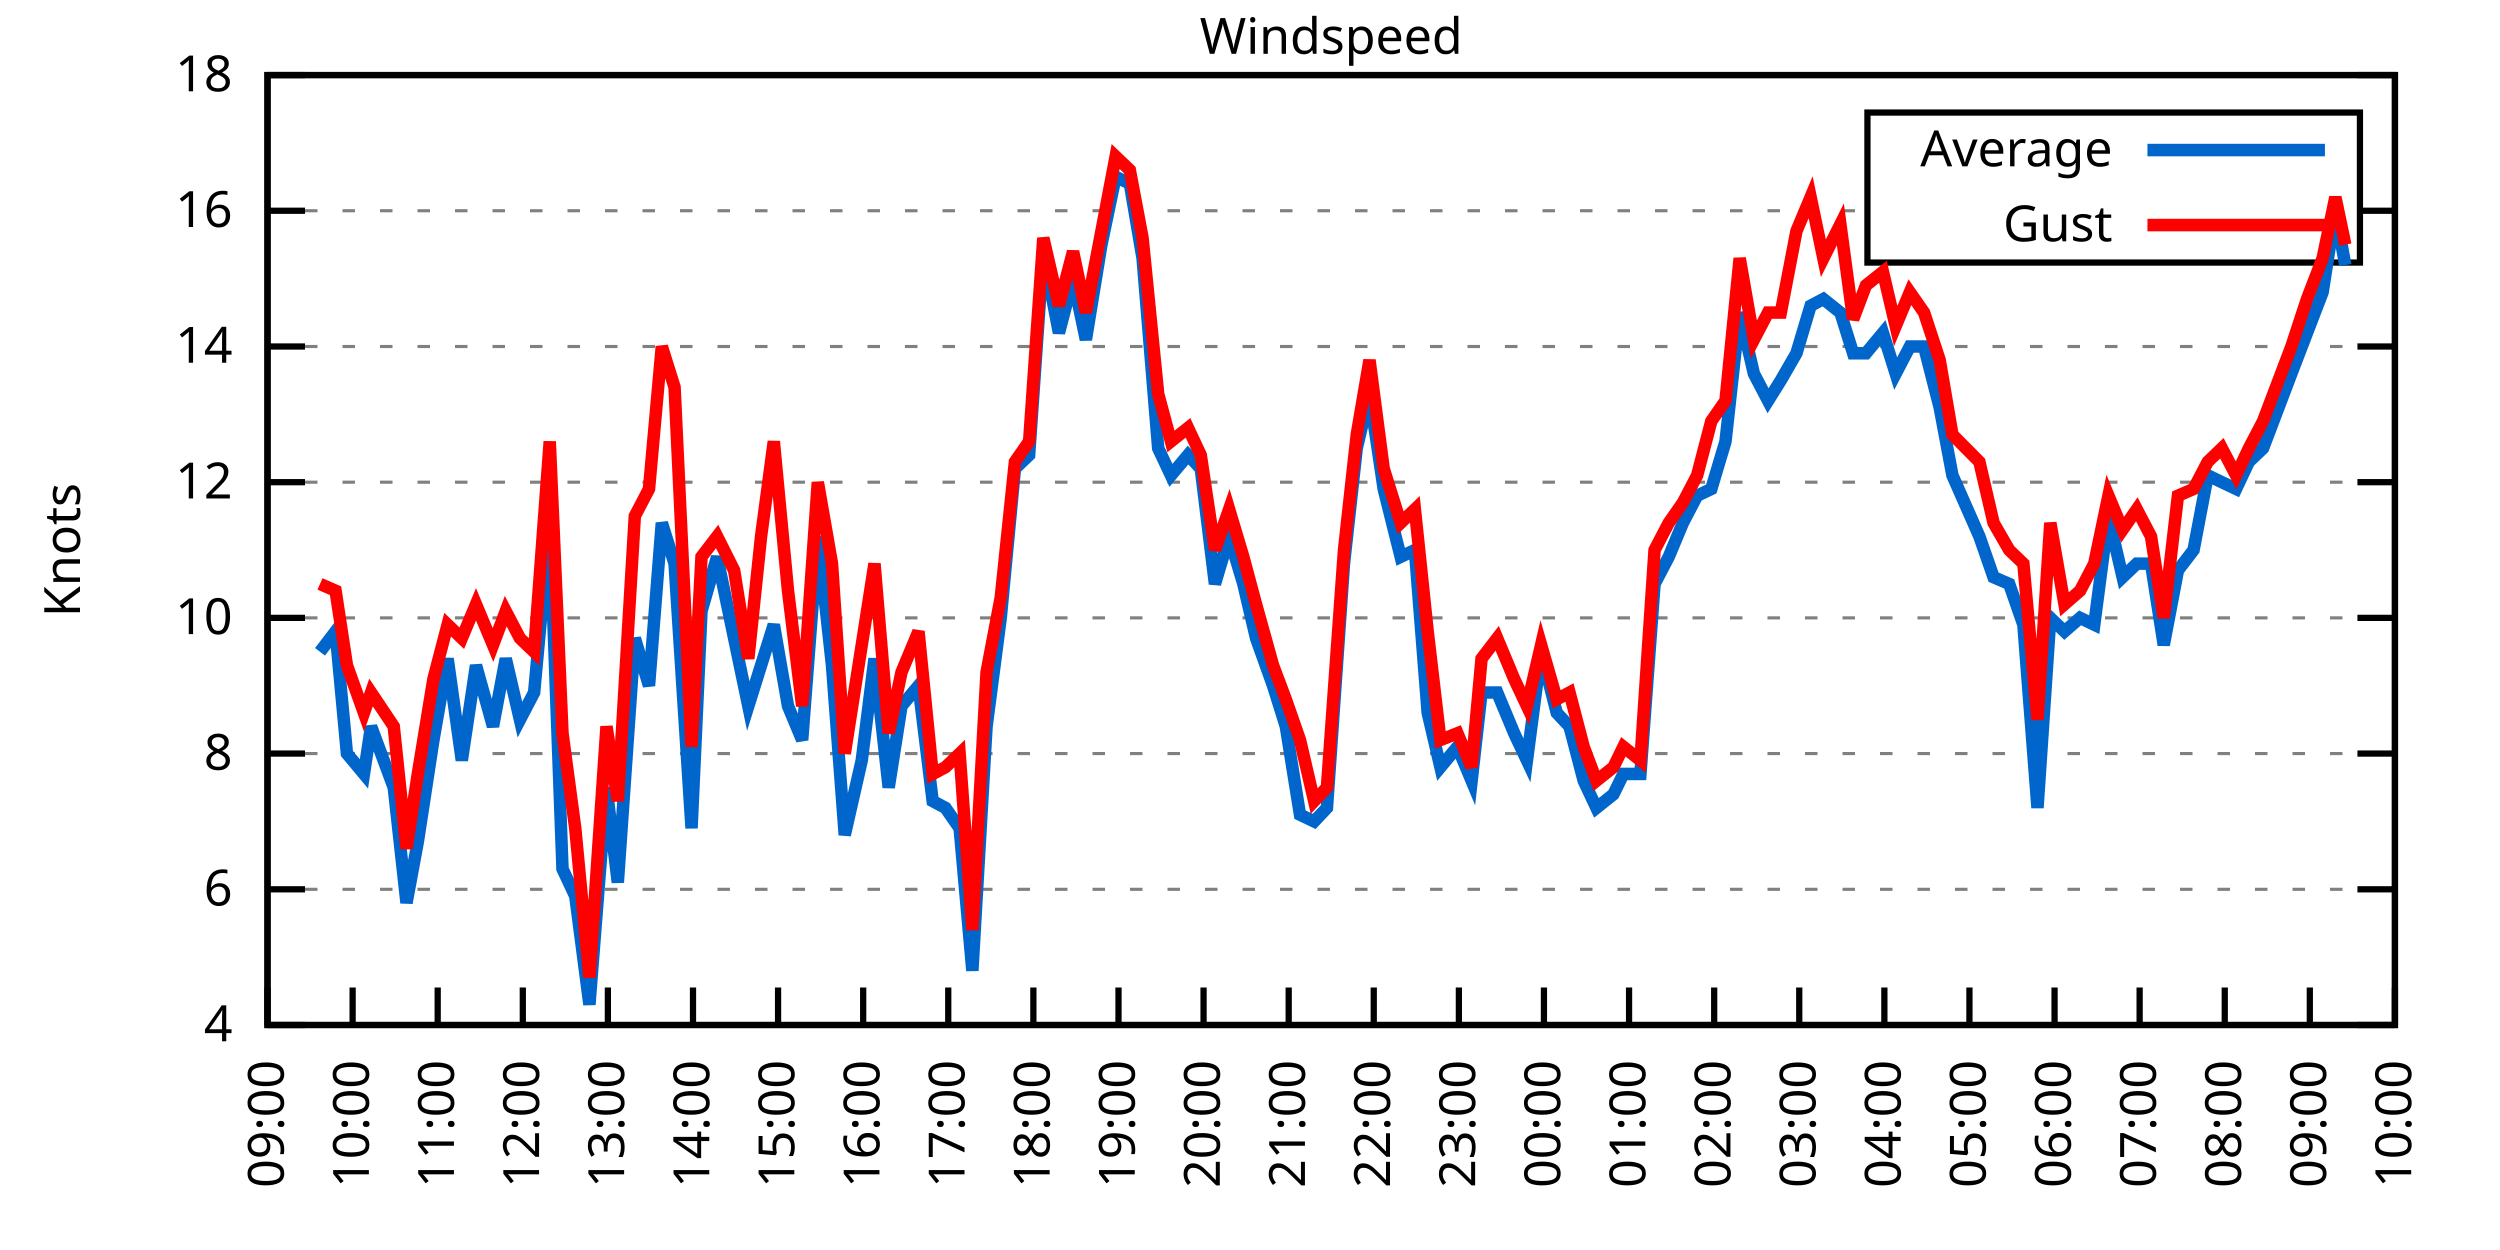
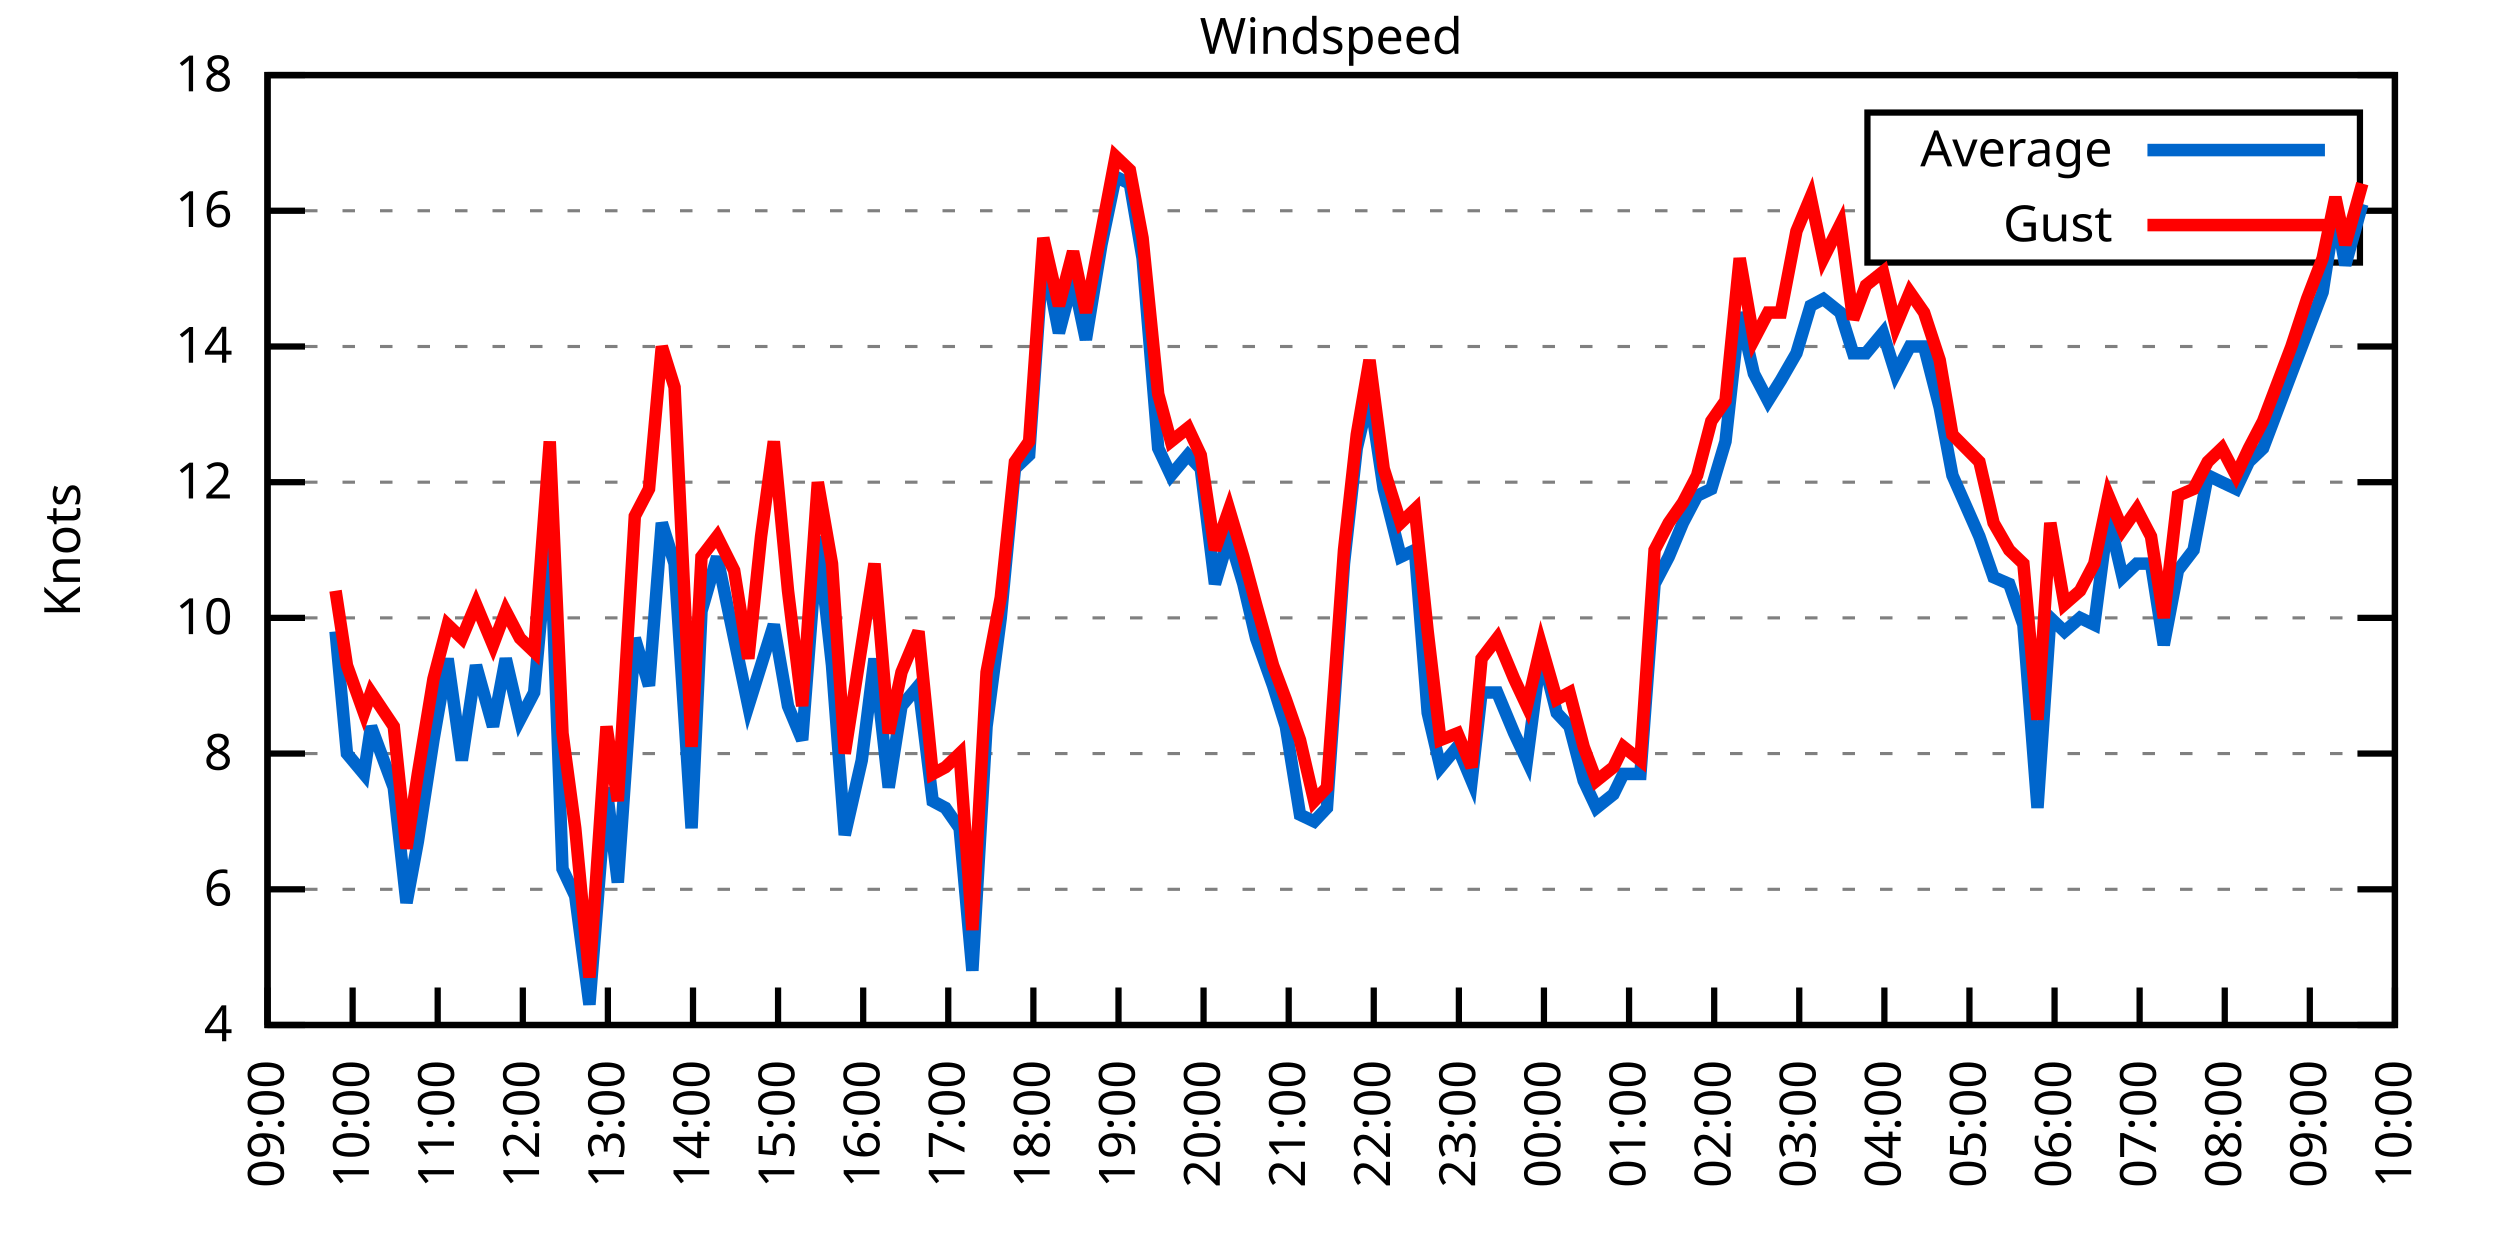
<svg xmlns="http://www.w3.org/2000/svg" xmlns:xlink="http://www.w3.org/1999/xlink" width="400" height="200" viewBox="0 0 400 200">
  <g id="gnuplot_canvas">
    <rect x="0" y="0" width="400" height="200" fill="none" />
    <defs>
      <circle id="gpDot" r="0.5" stroke-width="0.5" stroke="currentColor" />
      <path id="gpPt0" stroke-width="0.333" stroke="currentColor" d="M-1,0 h2 M0,-1 v2" />
      <path id="gpPt1" stroke-width="0.333" stroke="currentColor" d="M-1,-1 L1,1 M1,-1 L-1,1" />
      <path id="gpPt2" stroke-width="0.333" stroke="currentColor" d="M-1,0 L1,0 M0,-1 L0,1 M-1,-1 L1,1 M-1,1 L1,-1" />
      <rect id="gpPt3" stroke-width="0.333" stroke="currentColor" x="-1" y="-1" width="2" height="2" />
      <rect id="gpPt4" stroke-width="0.333" stroke="currentColor" fill="currentColor" x="-1" y="-1" width="2" height="2" />
      <circle id="gpPt5" stroke-width="0.333" stroke="currentColor" cx="0" cy="0" r="1" />
      <use xlink:href="#gpPt5" id="gpPt6" fill="currentColor" stroke="none" />
      <path id="gpPt7" stroke-width="0.333" stroke="currentColor" d="M0,-1.33 L-1.33,0.67 L1.33,0.67 z" />
      <use xlink:href="#gpPt7" id="gpPt8" fill="currentColor" stroke="none" />
      <use xlink:href="#gpPt7" id="gpPt9" stroke="currentColor" transform="rotate(180)" />
      <use xlink:href="#gpPt9" id="gpPt10" fill="currentColor" stroke="none" />
      <use xlink:href="#gpPt3" id="gpPt11" stroke="currentColor" transform="rotate(45)" />
      <use xlink:href="#gpPt11" id="gpPt12" fill="currentColor" stroke="none" />
      <path id="gpPt13" stroke-width="0.333" stroke="currentColor" d="M0,1.330 L1.265,0.411 L0.782,-1.067 L-0.782,-1.076 L-1.265,0.411 z" />
      <use xlink:href="#gpPt13" id="gpPt14" fill="currentColor" stroke="none" />
      <filter id="textbox" filterUnits="objectBoundingBox" x="0" y="0" height="1" width="1">
        <feFlood flood-color="white" flood-opacity="1" result="bgnd" />
        <feComposite in="SourceGraphic" in2="bgnd" operator="atop" />
      </filter>
      <filter id="greybox" filterUnits="objectBoundingBox" x="0" y="0" height="1" width="1">
        <feFlood flood-color="lightgrey" flood-opacity="1" result="grey" />
        <feComposite in="SourceGraphic" in2="grey" operator="atop" />
      </filter>
    </defs>
    <g fill="none" color="white" stroke="currentColor" stroke-width="1.00" stroke-linecap="butt" stroke-linejoin="miter">
</g>
    <g fill="none" color="black" stroke="currentColor" stroke-width="1.00" stroke-linecap="butt" stroke-linejoin="miter">
      <g stroke="none" shape-rendering="crispEdges">
        <polygon fill="rgb(255, 255, 255)" points="42.80,164.00 383.18,164.00 383.18,12.02 42.80,12.02 " />
      </g>
    </g>
    <g fill="none" color="black" stroke="currentColor" stroke-width="1.00" stroke-linecap="butt" stroke-linejoin="miter">
</g>
    <g fill="none" color="black" stroke="black" stroke-width="0.50" stroke-linecap="butt" stroke-linejoin="miter">
</g>
    <g fill="none" color="gray" stroke="currentColor" stroke-width="0.50" stroke-linecap="butt" stroke-linejoin="miter">
      <path stroke="gray" stroke-dasharray="2,4" class="gridline" d="M42.80,164.00 L383.19,164.00  " />
    </g>
    <g fill="none" color="gray" stroke="gray" stroke-width="1.00" stroke-linecap="butt" stroke-linejoin="miter">
</g>
    <g fill="none" color="black" stroke="currentColor" stroke-width="1.00" stroke-linecap="butt" stroke-linejoin="miter">
      <path stroke="black" d="M42.80,164.00 L48.80,164.00 M383.19,164.00 L377.19,164.00  " />
      <g transform="translate(37.20,166.60)" stroke="none" fill="black" font-family="Sans" font-size="8.00" text-anchor="end">
        <text>
          <tspan font-family="Sans"> 4</tspan>
        </text>
      </g>
    </g>
    <g fill="none" color="black" stroke="currentColor" stroke-width="1.00" stroke-linecap="butt" stroke-linejoin="miter">
</g>
    <g fill="none" color="black" stroke="black" stroke-width="0.50" stroke-linecap="butt" stroke-linejoin="miter">
</g>
    <g fill="none" color="gray" stroke="currentColor" stroke-width="0.50" stroke-linecap="butt" stroke-linejoin="miter">
      <path stroke="gray" stroke-dasharray="2,4" class="gridline" d="M42.80,142.29 L383.19,142.29  " />
    </g>
    <g fill="none" color="gray" stroke="gray" stroke-width="1.00" stroke-linecap="butt" stroke-linejoin="miter">
</g>
    <g fill="none" color="black" stroke="currentColor" stroke-width="1.00" stroke-linecap="butt" stroke-linejoin="miter">
      <path stroke="black" d="M42.80,142.29 L48.80,142.29 M383.19,142.29 L377.19,142.29  " />
      <g transform="translate(37.20,144.89)" stroke="none" fill="black" font-family="Sans" font-size="8.00" text-anchor="end">
        <text>
          <tspan font-family="Sans"> 6</tspan>
        </text>
      </g>
    </g>
    <g fill="none" color="black" stroke="currentColor" stroke-width="1.00" stroke-linecap="butt" stroke-linejoin="miter">
</g>
    <g fill="none" color="black" stroke="black" stroke-width="0.50" stroke-linecap="butt" stroke-linejoin="miter">
</g>
    <g fill="none" color="gray" stroke="currentColor" stroke-width="0.50" stroke-linecap="butt" stroke-linejoin="miter">
      <path stroke="gray" stroke-dasharray="2,4" class="gridline" d="M42.80,120.57 L383.19,120.57  " />
    </g>
    <g fill="none" color="gray" stroke="gray" stroke-width="1.00" stroke-linecap="butt" stroke-linejoin="miter">
</g>
    <g fill="none" color="black" stroke="currentColor" stroke-width="1.00" stroke-linecap="butt" stroke-linejoin="miter">
      <path stroke="black" d="M42.80,120.57 L48.80,120.57 M383.19,120.57 L377.19,120.57  " />
      <g transform="translate(37.20,123.17)" stroke="none" fill="black" font-family="Sans" font-size="8.00" text-anchor="end">
        <text>
          <tspan font-family="Sans"> 8</tspan>
        </text>
      </g>
    </g>
    <g fill="none" color="black" stroke="currentColor" stroke-width="1.00" stroke-linecap="butt" stroke-linejoin="miter">
</g>
    <g fill="none" color="black" stroke="black" stroke-width="0.50" stroke-linecap="butt" stroke-linejoin="miter">
</g>
    <g fill="none" color="gray" stroke="currentColor" stroke-width="0.50" stroke-linecap="butt" stroke-linejoin="miter">
      <path stroke="gray" stroke-dasharray="2,4" class="gridline" d="M42.80,98.86 L383.19,98.86  " />
    </g>
    <g fill="none" color="gray" stroke="gray" stroke-width="1.00" stroke-linecap="butt" stroke-linejoin="miter">
</g>
    <g fill="none" color="black" stroke="currentColor" stroke-width="1.00" stroke-linecap="butt" stroke-linejoin="miter">
      <path stroke="black" d="M42.80,98.86 L48.80,98.86 M383.19,98.86 L377.19,98.86  " />
      <g transform="translate(37.20,101.46)" stroke="none" fill="black" font-family="Sans" font-size="8.00" text-anchor="end">
        <text>
          <tspan font-family="Sans"> 10</tspan>
        </text>
      </g>
    </g>
    <g fill="none" color="black" stroke="currentColor" stroke-width="1.00" stroke-linecap="butt" stroke-linejoin="miter">
</g>
    <g fill="none" color="black" stroke="black" stroke-width="0.50" stroke-linecap="butt" stroke-linejoin="miter">
</g>
    <g fill="none" color="gray" stroke="currentColor" stroke-width="0.50" stroke-linecap="butt" stroke-linejoin="miter">
      <path stroke="gray" stroke-dasharray="2,4" class="gridline" d="M42.80,77.15 L383.19,77.15  " />
    </g>
    <g fill="none" color="gray" stroke="gray" stroke-width="1.00" stroke-linecap="butt" stroke-linejoin="miter">
</g>
    <g fill="none" color="black" stroke="currentColor" stroke-width="1.00" stroke-linecap="butt" stroke-linejoin="miter">
      <path stroke="black" d="M42.80,77.15 L48.80,77.15 M383.19,77.15 L377.19,77.15  " />
      <g transform="translate(37.20,79.75)" stroke="none" fill="black" font-family="Sans" font-size="8.00" text-anchor="end">
        <text>
          <tspan font-family="Sans"> 12</tspan>
        </text>
      </g>
    </g>
    <g fill="none" color="black" stroke="currentColor" stroke-width="1.00" stroke-linecap="butt" stroke-linejoin="miter">
</g>
    <g fill="none" color="black" stroke="black" stroke-width="0.50" stroke-linecap="butt" stroke-linejoin="miter">
</g>
    <g fill="none" color="gray" stroke="currentColor" stroke-width="0.50" stroke-linecap="butt" stroke-linejoin="miter">
      <path stroke="gray" stroke-dasharray="2,4" class="gridline" d="M42.80,55.44 L383.19,55.44  " />
    </g>
    <g fill="none" color="gray" stroke="gray" stroke-width="1.00" stroke-linecap="butt" stroke-linejoin="miter">
</g>
    <g fill="none" color="black" stroke="currentColor" stroke-width="1.00" stroke-linecap="butt" stroke-linejoin="miter">
      <path stroke="black" d="M42.80,55.44 L48.80,55.44 M383.19,55.44 L377.19,55.44  " />
      <g transform="translate(37.20,58.04)" stroke="none" fill="black" font-family="Sans" font-size="8.00" text-anchor="end">
        <text>
          <tspan font-family="Sans"> 14</tspan>
        </text>
      </g>
    </g>
    <g fill="none" color="black" stroke="currentColor" stroke-width="1.00" stroke-linecap="butt" stroke-linejoin="miter">
</g>
    <g fill="none" color="black" stroke="black" stroke-width="0.50" stroke-linecap="butt" stroke-linejoin="miter">
</g>
    <g fill="none" color="gray" stroke="currentColor" stroke-width="0.50" stroke-linecap="butt" stroke-linejoin="miter">
      <path stroke="gray" stroke-dasharray="2,4" class="gridline" d="M42.80,33.72 L298.79,33.72 M377.59,33.72 L383.19,33.72  " />
    </g>
    <g fill="none" color="gray" stroke="gray" stroke-width="1.00" stroke-linecap="butt" stroke-linejoin="miter">
</g>
    <g fill="none" color="black" stroke="currentColor" stroke-width="1.00" stroke-linecap="butt" stroke-linejoin="miter">
      <path stroke="black" d="M42.80,33.72 L48.80,33.72 M383.19,33.72 L377.19,33.72  " />
      <g transform="translate(37.20,36.32)" stroke="none" fill="black" font-family="Sans" font-size="8.00" text-anchor="end">
        <text>
          <tspan font-family="Sans"> 16</tspan>
        </text>
      </g>
    </g>
    <g fill="none" color="black" stroke="currentColor" stroke-width="1.00" stroke-linecap="butt" stroke-linejoin="miter">
</g>
    <g fill="none" color="black" stroke="black" stroke-width="0.50" stroke-linecap="butt" stroke-linejoin="miter">
</g>
    <g fill="none" color="gray" stroke="currentColor" stroke-width="0.50" stroke-linecap="butt" stroke-linejoin="miter">
      <path stroke="gray" stroke-dasharray="2,4" class="gridline" d="M42.80,12.01 L383.19,12.01  " />
    </g>
    <g fill="none" color="gray" stroke="gray" stroke-width="1.00" stroke-linecap="butt" stroke-linejoin="miter">
</g>
    <g fill="none" color="black" stroke="currentColor" stroke-width="1.00" stroke-linecap="butt" stroke-linejoin="miter">
      <path stroke="black" d="M42.80,12.01 L48.80,12.01 M383.19,12.01 L377.19,12.01  " />
      <g transform="translate(37.20,14.61)" stroke="none" fill="black" font-family="Sans" font-size="8.00" text-anchor="end">
        <text>
          <tspan font-family="Sans"> 18</tspan>
        </text>
      </g>
    </g>
    <g fill="none" color="black" stroke="currentColor" stroke-width="1.00" stroke-linecap="butt" stroke-linejoin="miter">
      <path stroke="black" d="M42.80,164.00 L42.80,158.00  " />
      <g transform="translate(45.40,169.60) rotate(270.00)" stroke="none" fill="black" font-family="Sans" font-size="8.00" text-anchor="end">
        <text>
          <tspan font-family="Sans">09:00</tspan>
        </text>
      </g>
    </g>
    <g fill="none" color="black" stroke="currentColor" stroke-width="1.00" stroke-linecap="butt" stroke-linejoin="miter">
      <path stroke="black" d="M56.42,164.00 L56.42,158.00  " />
      <g transform="translate(59.02,169.60) rotate(270.00)" stroke="none" fill="black" font-family="Sans" font-size="8.00" text-anchor="end">
        <text>
          <tspan font-family="Sans">10:00</tspan>
        </text>
      </g>
    </g>
    <g fill="none" color="black" stroke="currentColor" stroke-width="1.00" stroke-linecap="butt" stroke-linejoin="miter">
      <path stroke="black" d="M70.03,164.00 L70.03,158.00  " />
      <g transform="translate(72.63,169.60) rotate(270.00)" stroke="none" fill="black" font-family="Sans" font-size="8.00" text-anchor="end">
        <text>
          <tspan font-family="Sans">11:00</tspan>
        </text>
      </g>
    </g>
    <g fill="none" color="black" stroke="currentColor" stroke-width="1.00" stroke-linecap="butt" stroke-linejoin="miter">
      <path stroke="black" d="M83.65,164.00 L83.65,158.00  " />
      <g transform="translate(86.25,169.60) rotate(270.00)" stroke="none" fill="black" font-family="Sans" font-size="8.00" text-anchor="end">
        <text>
          <tspan font-family="Sans">12:00</tspan>
        </text>
      </g>
    </g>
    <g fill="none" color="black" stroke="currentColor" stroke-width="1.00" stroke-linecap="butt" stroke-linejoin="miter">
      <path stroke="black" d="M97.26,164.00 L97.26,158.00  " />
      <g transform="translate(99.86,169.60) rotate(270.00)" stroke="none" fill="black" font-family="Sans" font-size="8.00" text-anchor="end">
        <text>
          <tspan font-family="Sans">13:00</tspan>
        </text>
      </g>
    </g>
    <g fill="none" color="black" stroke="currentColor" stroke-width="1.00" stroke-linecap="butt" stroke-linejoin="miter">
      <path stroke="black" d="M110.88,164.00 L110.88,158.00  " />
      <g transform="translate(113.48,169.60) rotate(270.00)" stroke="none" fill="black" font-family="Sans" font-size="8.00" text-anchor="end">
        <text>
          <tspan font-family="Sans">14:00</tspan>
        </text>
      </g>
    </g>
    <g fill="none" color="black" stroke="currentColor" stroke-width="1.00" stroke-linecap="butt" stroke-linejoin="miter">
      <path stroke="black" d="M124.49,164.00 L124.49,158.00  " />
      <g transform="translate(127.09,169.60) rotate(270.00)" stroke="none" fill="black" font-family="Sans" font-size="8.00" text-anchor="end">
        <text>
          <tspan font-family="Sans">15:00</tspan>
        </text>
      </g>
    </g>
    <g fill="none" color="black" stroke="currentColor" stroke-width="1.00" stroke-linecap="butt" stroke-linejoin="miter">
      <path stroke="black" d="M138.11,164.00 L138.11,158.00  " />
      <g transform="translate(140.71,169.60) rotate(270.00)" stroke="none" fill="black" font-family="Sans" font-size="8.00" text-anchor="end">
        <text>
          <tspan font-family="Sans">16:00</tspan>
        </text>
      </g>
    </g>
    <g fill="none" color="black" stroke="currentColor" stroke-width="1.00" stroke-linecap="butt" stroke-linejoin="miter">
      <path stroke="black" d="M151.72,164.00 L151.72,158.00  " />
      <g transform="translate(154.32,169.60) rotate(270.00)" stroke="none" fill="black" font-family="Sans" font-size="8.00" text-anchor="end">
        <text>
          <tspan font-family="Sans">17:00</tspan>
        </text>
      </g>
    </g>
    <g fill="none" color="black" stroke="currentColor" stroke-width="1.00" stroke-linecap="butt" stroke-linejoin="miter">
      <path stroke="black" d="M165.34,164.00 L165.34,158.00  " />
      <g transform="translate(167.94,169.60) rotate(270.00)" stroke="none" fill="black" font-family="Sans" font-size="8.00" text-anchor="end">
        <text>
          <tspan font-family="Sans">18:00</tspan>
        </text>
      </g>
    </g>
    <g fill="none" color="black" stroke="currentColor" stroke-width="1.00" stroke-linecap="butt" stroke-linejoin="miter">
      <path stroke="black" d="M178.96,164.00 L178.96,158.00  " />
      <g transform="translate(181.56,169.60) rotate(270.00)" stroke="none" fill="black" font-family="Sans" font-size="8.00" text-anchor="end">
        <text>
          <tspan font-family="Sans">19:00</tspan>
        </text>
      </g>
    </g>
    <g fill="none" color="black" stroke="currentColor" stroke-width="1.00" stroke-linecap="butt" stroke-linejoin="miter">
      <path stroke="black" d="M192.57,164.00 L192.57,158.00  " />
      <g transform="translate(195.17,169.60) rotate(270.00)" stroke="none" fill="black" font-family="Sans" font-size="8.00" text-anchor="end">
        <text>
          <tspan font-family="Sans">20:00</tspan>
        </text>
      </g>
    </g>
    <g fill="none" color="black" stroke="currentColor" stroke-width="1.00" stroke-linecap="butt" stroke-linejoin="miter">
      <path stroke="black" d="M206.19,164.00 L206.19,158.00  " />
      <g transform="translate(208.79,169.60) rotate(270.00)" stroke="none" fill="black" font-family="Sans" font-size="8.00" text-anchor="end">
        <text>
          <tspan font-family="Sans">21:00</tspan>
        </text>
      </g>
    </g>
    <g fill="none" color="black" stroke="currentColor" stroke-width="1.00" stroke-linecap="butt" stroke-linejoin="miter">
      <path stroke="black" d="M219.80,164.00 L219.80,158.00  " />
      <g transform="translate(222.40,169.60) rotate(270.00)" stroke="none" fill="black" font-family="Sans" font-size="8.00" text-anchor="end">
        <text>
          <tspan font-family="Sans">22:00</tspan>
        </text>
      </g>
    </g>
    <g fill="none" color="black" stroke="currentColor" stroke-width="1.00" stroke-linecap="butt" stroke-linejoin="miter">
      <path stroke="black" d="M233.42,164.00 L233.42,158.00  " />
      <g transform="translate(236.02,169.60) rotate(270.00)" stroke="none" fill="black" font-family="Sans" font-size="8.00" text-anchor="end">
        <text>
          <tspan font-family="Sans">23:00</tspan>
        </text>
      </g>
    </g>
    <g fill="none" color="black" stroke="currentColor" stroke-width="1.00" stroke-linecap="butt" stroke-linejoin="miter">
      <path stroke="black" d="M247.03,164.00 L247.03,158.00  " />
      <g transform="translate(249.63,169.60) rotate(270.00)" stroke="none" fill="black" font-family="Sans" font-size="8.00" text-anchor="end">
        <text>
          <tspan font-family="Sans">00:00</tspan>
        </text>
      </g>
    </g>
    <g fill="none" color="black" stroke="currentColor" stroke-width="1.00" stroke-linecap="butt" stroke-linejoin="miter">
      <path stroke="black" d="M260.65,164.00 L260.65,158.00  " />
      <g transform="translate(263.25,169.60) rotate(270.00)" stroke="none" fill="black" font-family="Sans" font-size="8.00" text-anchor="end">
        <text>
          <tspan font-family="Sans">01:00</tspan>
        </text>
      </g>
    </g>
    <g fill="none" color="black" stroke="currentColor" stroke-width="1.00" stroke-linecap="butt" stroke-linejoin="miter">
      <path stroke="black" d="M274.27,164.00 L274.27,158.00  " />
      <g transform="translate(276.87,169.60) rotate(270.00)" stroke="none" fill="black" font-family="Sans" font-size="8.00" text-anchor="end">
        <text>
          <tspan font-family="Sans">02:00</tspan>
        </text>
      </g>
    </g>
    <g fill="none" color="black" stroke="currentColor" stroke-width="1.00" stroke-linecap="butt" stroke-linejoin="miter">
      <path stroke="black" d="M287.88,164.00 L287.88,158.00  " />
      <g transform="translate(290.48,169.60) rotate(270.00)" stroke="none" fill="black" font-family="Sans" font-size="8.00" text-anchor="end">
        <text>
          <tspan font-family="Sans">03:00</tspan>
        </text>
      </g>
    </g>
    <g fill="none" color="black" stroke="currentColor" stroke-width="1.00" stroke-linecap="butt" stroke-linejoin="miter">
      <path stroke="black" d="M301.50,164.00 L301.50,158.00  " />
      <g transform="translate(304.10,169.60) rotate(270.00)" stroke="none" fill="black" font-family="Sans" font-size="8.00" text-anchor="end">
        <text>
          <tspan font-family="Sans">04:00</tspan>
        </text>
      </g>
    </g>
    <g fill="none" color="black" stroke="currentColor" stroke-width="1.00" stroke-linecap="butt" stroke-linejoin="miter">
      <path stroke="black" d="M315.11,164.00 L315.11,158.00  " />
      <g transform="translate(317.71,169.60) rotate(270.00)" stroke="none" fill="black" font-family="Sans" font-size="8.00" text-anchor="end">
        <text>
          <tspan font-family="Sans">05:00</tspan>
        </text>
      </g>
    </g>
    <g fill="none" color="black" stroke="currentColor" stroke-width="1.00" stroke-linecap="butt" stroke-linejoin="miter">
      <path stroke="black" d="M328.73,164.00 L328.73,158.00  " />
      <g transform="translate(331.33,169.60) rotate(270.00)" stroke="none" fill="black" font-family="Sans" font-size="8.00" text-anchor="end">
        <text>
          <tspan font-family="Sans">06:00</tspan>
        </text>
      </g>
    </g>
    <g fill="none" color="black" stroke="currentColor" stroke-width="1.00" stroke-linecap="butt" stroke-linejoin="miter">
      <path stroke="black" d="M342.34,164.00 L342.34,158.00  " />
      <g transform="translate(344.94,169.60) rotate(270.00)" stroke="none" fill="black" font-family="Sans" font-size="8.00" text-anchor="end">
        <text>
          <tspan font-family="Sans">07:00</tspan>
        </text>
      </g>
    </g>
    <g fill="none" color="black" stroke="currentColor" stroke-width="1.00" stroke-linecap="butt" stroke-linejoin="miter">
      <path stroke="black" d="M355.96,164.00 L355.96,158.00  " />
      <g transform="translate(358.56,169.60) rotate(270.00)" stroke="none" fill="black" font-family="Sans" font-size="8.00" text-anchor="end">
        <text>
          <tspan font-family="Sans">08:00</tspan>
        </text>
      </g>
    </g>
    <g fill="none" color="black" stroke="currentColor" stroke-width="1.00" stroke-linecap="butt" stroke-linejoin="miter">
      <path stroke="black" d="M369.57,164.00 L369.57,158.00  " />
      <g transform="translate(372.17,169.60) rotate(270.00)" stroke="none" fill="black" font-family="Sans" font-size="8.00" text-anchor="end">
        <text>
          <tspan font-family="Sans">09:00</tspan>
        </text>
      </g>
    </g>
    <g fill="none" color="black" stroke="currentColor" stroke-width="1.00" stroke-linecap="butt" stroke-linejoin="miter">
      <path stroke="black" d="M383.19,164.00 L383.19,158.00  " />
      <g transform="translate(385.79,169.60) rotate(270.00)" stroke="none" fill="black" font-family="Sans" font-size="8.00" text-anchor="end">
        <text>
          <tspan font-family="Sans">10:00</tspan>
        </text>
      </g>
    </g>
    <g fill="none" color="black" stroke="currentColor" stroke-width="1.00" stroke-linecap="butt" stroke-linejoin="miter">
</g>
    <g fill="none" color="black" stroke="currentColor" stroke-width="1.00" stroke-linecap="butt" stroke-linejoin="miter">
      <path stroke="black" d="M42.80,12.01 L42.80,164.00 L383.19,164.00 L383.19,12.01 L42.80,12.01 Z  " />
    </g>
    <g fill="none" color="black" stroke="currentColor" stroke-width="1.00" stroke-linecap="butt" stroke-linejoin="miter">
</g>
    <g fill="none" color="black" stroke="currentColor" stroke-width="1.00" stroke-linecap="butt" stroke-linejoin="miter">
      <path stroke="black" d="M298.79,42.01 L298.79,18.01 L377.59,18.01 L377.59,42.01 L298.79,42.01 Z  " />
    </g>
    <g id="Windspeed_plot_1">
      <g fill="none" color="white" stroke="black" stroke-width="2.00" stroke-linecap="butt" stroke-linejoin="miter">
</g>
      <g fill="none" color="black" stroke="currentColor" stroke-width="2.00" stroke-linecap="butt" stroke-linejoin="miter">
        <g transform="translate(337.99,26.61)" stroke="none" fill="black" font-family="Sans" font-size="8.00" text-anchor="end">
          <text>
            <tspan font-family="Sans">Average</tspan>
          </text>
        </g>
      </g>
      <g fill="none" color="black" stroke="currentColor" stroke-width="2.00" stroke-linecap="butt" stroke-linejoin="miter">
-         <path stroke="rgb(  0, 102, 204)" d="M343.59,24.01 L371.99,24.01 M51.20,104.29 L53.69,101.03 L55.51,120.57 L58.23,123.83 L59.37,116.23 L63.00,126.00   L65.04,144.46 L66.85,134.69 L69.35,118.40 L71.62,105.38 L73.89,121.66 L76.16,106.46 L78.88,116.23 L80.92,105.38   L83.19,115.15 L85.46,110.80 L87.96,83.66 L90.00,139.03 L92.04,143.37 L94.31,160.74 L97.04,126.00 L98.85,141.20   L101.57,102.12 L103.84,109.72 L105.89,83.66 L107.93,90.18 L110.65,132.52 L112.24,97.78 L114.74,89.09 L117.46,102.12   L119.73,112.97 L121.77,106.46 L123.81,99.95 L126.08,112.97 L128.35,118.40 L130.85,85.83 L133.12,106.46 L135.16,133.60   L137.88,121.66 L139.92,105.38 L142.19,126.00 L144.24,112.97 L146.96,109.72 L149.23,128.17 L151.27,129.26 L153.54,132.52   L155.58,155.31 L157.85,116.23 L160.12,98.86 L162.39,74.98 L164.66,72.81 L166.93,40.24 L169.43,53.26 L171.69,44.58   L173.74,54.35 L176.23,39.15 L178.50,28.29 L180.77,29.38 L182.81,41.32 L185.31,71.72 L187.35,76.06 L190.08,72.81   L192.12,74.98 L194.39,93.43 L196.66,85.83 L198.93,93.43 L200.97,102.12 L203.69,109.72 L205.73,116.23 L208.00,130.35   L210.27,131.43 L212.31,129.26 L215.04,90.18 L217.08,71.72 L219.12,63.04 L221.39,78.23 L224.11,89.09 L226.38,88.00   L228.43,114.06 L230.47,122.75 L233.19,119.49 L235.46,124.92 L237.05,110.80 L239.55,110.80 L242.27,117.32 L244.31,121.66   L246.58,104.29 L249.08,114.06 L251.12,116.23 L253.39,124.92 L255.43,129.26 L258.15,127.09 L259.74,123.83 L262.47,123.83   L264.73,93.43 L267.00,89.09 L269.27,83.66 L271.54,79.32 L273.81,78.23 L276.08,70.63 L278.35,50.01 L280.62,59.78   L282.89,64.12 L284.93,60.86 L287.43,56.52 L289.70,48.92 L291.74,47.84 L294.46,50.01 L296.50,56.52 L298.55,56.52   L301.27,53.26 L303.31,59.78 L305.58,55.44 L307.85,55.44 L310.35,65.21 L312.39,76.06 L316.70,85.83 L318.97,92.35   L321.47,93.43 L323.74,99.95 L326.00,129.26 L328.05,98.86 L330.32,101.03 L332.81,98.86 L335.08,99.95 L337.35,82.58   L339.62,92.35 L341.89,90.18 L344.16,90.18 L346.20,103.20 L348.47,91.26 L350.97,88.00 L353.24,76.06 L355.50,77.15   L357.77,78.23 L359.82,73.89 L362.09,71.72 L366.62,59.78 L369.12,53.26 L371.62,46.75 L373.66,33.72 L375.25,42.41    " />
+         <path stroke="rgb(  0, 102, 204)" d="M343.59,24.01 L371.99,24.01 M53.69,101.03 L55.51,120.57 L58.23,123.83 L59.37,116.23 L63.00,126.00 L65.04,144.46   L66.85,134.69 L69.35,118.40 L71.62,105.38 L73.89,121.66 L76.16,106.46 L78.88,116.23 L80.92,105.38 L83.19,115.15   L85.46,110.80 L87.96,83.66 L90.00,139.03 L92.04,143.37 L94.31,160.74 L97.04,126.00 L98.85,141.20 L101.57,102.12   L103.84,109.72 L105.89,83.66 L107.93,90.18 L110.65,132.52 L112.24,97.78 L114.74,89.09 L117.46,102.12 L119.73,112.97   L121.77,106.46 L123.81,99.95 L126.08,112.97 L128.35,118.40 L130.85,85.83 L133.12,106.46 L135.16,133.60 L137.88,121.66   L139.92,105.38 L142.19,126.00 L144.24,112.97 L146.96,109.72 L149.23,128.17 L151.27,129.26 L153.54,132.52 L155.58,155.31   L157.85,116.23 L160.12,98.86 L162.39,74.98 L164.66,72.81 L166.93,40.24 L169.43,53.26 L171.69,44.58 L173.74,54.35   L176.23,39.15 L178.50,28.29 L180.77,29.38 L182.81,41.32 L185.31,71.72 L187.35,76.06 L190.08,72.81 L192.12,74.98   L194.39,93.43 L196.66,85.83 L198.93,93.43 L200.97,102.12 L203.69,109.72 L205.73,116.23 L208.00,130.35 L210.27,131.43   L212.31,129.26 L215.04,90.18 L217.08,71.72 L219.12,63.04 L221.39,78.23 L224.11,89.09 L226.38,88.00 L228.43,114.06   L230.47,122.75 L233.19,119.49 L235.46,124.92 L237.05,110.80 L239.55,110.80 L242.27,117.32 L244.31,121.66 L246.58,104.29   L249.08,114.06 L251.12,116.23 L253.39,124.92 L255.43,129.26 L258.15,127.09 L259.74,123.83 L262.47,123.83 L264.73,93.43   L267.00,89.09 L269.27,83.66 L271.54,79.32 L273.81,78.23 L276.08,70.63 L278.35,50.01 L280.62,59.78 L282.89,64.12   L284.93,60.86 L287.43,56.52 L289.70,48.92 L291.74,47.84 L294.46,50.01 L296.50,56.52 L298.55,56.52 L301.27,53.26   L303.31,59.78 L305.58,55.44 L307.85,55.44 L310.35,65.21 L312.39,76.06 L316.70,85.83 L318.97,92.35 L321.47,93.43   L323.74,99.95 L326.00,129.26 L328.05,98.86 L330.32,101.03 L332.81,98.86 L335.08,99.95 L337.35,82.58 L339.62,92.35   L341.89,90.18 L344.16,90.18 L346.20,103.20 L348.47,91.26 L350.97,88.00 L353.24,76.06 L355.50,77.15 L357.77,78.23   L359.82,73.89 L362.09,71.72 L366.62,59.78 L369.12,53.26 L371.62,46.75 L373.66,33.72 L375.25,42.41 L377.97,32.64    " />
      </g>
    </g>
    <g id="Windspeed_plot_2">
      <g fill="none" color="black" stroke="currentColor" stroke-width="2.00" stroke-linecap="butt" stroke-linejoin="miter">
        <g transform="translate(337.99,38.61)" stroke="none" fill="black" font-family="Sans" font-size="8.00" text-anchor="end">
          <text>
            <tspan font-family="Sans">Gust</tspan>
          </text>
        </g>
      </g>
      <g fill="none" color="black" stroke="currentColor" stroke-width="2.00" stroke-linecap="butt" stroke-linejoin="miter">
-         <path stroke="rgb(255,   0,   0)" d="M343.59,36.01 L371.99,36.01 M51.20,93.43 L53.69,94.52 L55.51,106.46 L58.23,114.06 L59.37,110.80 L63.00,116.23   L65.04,135.77 L66.85,123.83 L69.35,108.63 L71.62,99.95 L73.89,102.12 L76.16,96.69 L78.88,103.20 L80.92,97.78   L83.19,102.12 L85.46,104.29 L87.96,70.63 L90.00,117.32 L92.04,132.52 L94.31,156.40 L97.04,116.23 L98.85,128.17   L101.57,82.58 L103.84,78.23 L105.89,55.44 L107.93,61.95 L110.65,119.49 L112.24,89.09 L114.74,85.83 L117.46,91.26   L119.73,105.38 L121.77,85.83 L123.81,70.63 L126.08,94.52 L128.35,112.97 L130.85,77.15 L133.12,90.18 L135.16,120.57   L137.88,103.20 L139.92,90.18 L142.19,117.32 L144.24,107.55 L146.96,101.03 L149.23,123.83 L151.27,122.75 L153.54,120.57   L155.58,148.80 L157.85,107.55 L160.12,95.60 L162.39,73.89 L164.66,70.63 L166.93,38.07 L169.43,48.92 L171.69,40.24   L173.74,50.01 L176.23,36.98 L178.50,25.04 L180.77,27.21 L182.81,38.07 L185.31,63.04 L187.35,70.63 L190.08,68.46   L192.12,72.81 L194.39,88.00 L196.66,81.49 L198.93,89.09 L200.97,96.69 L203.69,106.46 L205.73,111.89 L208.00,118.40   L210.27,128.17 L212.31,126.00 L215.04,88.00 L217.08,69.55 L219.12,57.61 L221.39,74.98 L224.11,83.66 L226.38,81.49   L228.43,101.03 L230.47,118.40 L233.19,117.32 L235.46,122.75 L237.05,105.38 L239.55,102.12 L242.27,108.63 L244.31,112.97   L246.58,103.20 L249.08,111.89 L251.12,110.80 L253.39,119.49 L255.43,124.92 L258.15,122.75 L259.74,119.49 L262.47,121.66   L264.73,88.00 L267.00,83.66 L269.27,80.41 L271.54,76.06 L273.81,67.38 L276.08,64.12 L278.35,41.32 L280.62,54.35   L282.89,50.01 L284.93,50.01 L287.43,36.98 L289.70,31.55 L291.74,41.32 L294.46,35.89 L296.50,51.09 L298.55,45.66   L301.27,43.49 L303.31,52.18 L305.58,46.75 L307.85,50.01 L310.35,57.61 L312.39,69.55 L316.70,73.89 L318.97,83.66   L321.47,88.00 L323.74,90.18 L326.00,115.15 L328.05,83.66 L330.32,96.69 L332.81,94.52 L335.08,90.18 L337.35,79.32   L339.62,84.75 L341.89,81.49 L344.16,85.83 L346.20,98.86 L348.47,79.32 L350.97,78.23 L353.24,73.89 L355.50,71.72   L357.77,76.06 L359.82,71.72 L362.09,67.38 L366.62,55.44 L369.12,47.84 L371.62,41.32 L373.66,31.55 L375.25,39.15    " />
+         <path stroke="rgb(255,   0,   0)" d="M343.59,36.01 L371.99,36.01 M53.69,94.52 L55.51,106.46 L58.23,114.06 L59.37,110.80 L63.00,116.23 L65.04,135.77   L66.85,123.83 L69.35,108.63 L71.62,99.95 L73.89,102.12 L76.16,96.69 L78.88,103.20 L80.92,97.78 L83.19,102.12   L85.46,104.29 L87.96,70.63 L90.00,117.32 L92.04,132.52 L94.31,156.40 L97.04,116.23 L98.85,128.17 L101.57,82.58   L103.84,78.23 L105.89,55.44 L107.93,61.95 L110.65,119.49 L112.24,89.09 L114.74,85.83 L117.46,91.26 L119.73,105.38   L121.77,85.83 L123.81,70.63 L126.08,94.52 L128.35,112.97 L130.85,77.15 L133.12,90.18 L135.16,120.57 L137.88,103.20   L139.92,90.18 L142.19,117.32 L144.24,107.55 L146.96,101.03 L149.23,123.83 L151.27,122.75 L153.54,120.57 L155.58,148.80   L157.85,107.55 L160.12,95.60 L162.39,73.89 L164.66,70.63 L166.93,38.07 L169.43,48.92 L171.69,40.24 L173.74,50.01   L176.23,36.98 L178.50,25.04 L180.77,27.21 L182.81,38.07 L185.31,63.04 L187.35,70.63 L190.08,68.46 L192.12,72.81   L194.39,88.00 L196.66,81.49 L198.93,89.09 L200.97,96.69 L203.69,106.46 L205.73,111.89 L208.00,118.40 L210.27,128.17   L212.31,126.00 L215.04,88.00 L217.08,69.55 L219.12,57.61 L221.39,74.98 L224.11,83.66 L226.38,81.49 L228.43,101.03   L230.47,118.40 L233.19,117.32 L235.46,122.75 L237.05,105.38 L239.55,102.12 L242.27,108.63 L244.31,112.97 L246.58,103.20   L249.08,111.89 L251.12,110.80 L253.39,119.49 L255.43,124.92 L258.15,122.75 L259.74,119.49 L262.47,121.66 L264.73,88.00   L267.00,83.66 L269.27,80.41 L271.54,76.06 L273.81,67.38 L276.08,64.12 L278.35,41.32 L280.62,54.35 L282.89,50.01   L284.93,50.01 L287.43,36.98 L289.70,31.55 L291.74,41.32 L294.46,35.89 L296.50,51.09 L298.55,45.66 L301.27,43.49   L303.31,52.18 L305.58,46.75 L307.85,50.01 L310.35,57.61 L312.39,69.55 L316.70,73.89 L318.97,83.66 L321.47,88.00   L323.74,90.18 L326.00,115.15 L328.05,83.66 L330.32,96.69 L332.81,94.52 L335.08,90.18 L337.35,79.32 L339.62,84.75   L341.89,81.49 L344.16,85.83 L346.20,98.86 L348.47,79.32 L350.97,78.23 L353.24,73.89 L355.50,71.72 L357.77,76.06   L359.82,71.72 L362.09,67.38 L366.62,55.44 L369.12,47.84 L371.62,41.32 L373.66,31.55 L375.25,39.15 L377.97,29.38    " />
      </g>
    </g>
    <g fill="none" color="black" stroke="currentColor" stroke-width="2.00" stroke-linecap="butt" stroke-linejoin="miter">
</g>
    <g fill="none" color="black" stroke="black" stroke-width="1.00" stroke-linecap="butt" stroke-linejoin="miter">
</g>
    <g fill="none" color="black" stroke="currentColor" stroke-width="1.00" stroke-linecap="butt" stroke-linejoin="miter">
      <path stroke="black" d="M42.80,12.01 L42.80,164.00 L383.19,164.00 L383.19,12.01 L42.80,12.01 Z  " />
      <g transform="translate(12.80,88.01) rotate(270.00)" stroke="none" fill="black" font-family="Sans" font-size="8.00" text-anchor="middle">
        <text>
          <tspan font-family="Sans">Knots</tspan>
        </text>
      </g>
    </g>
    <g fill="none" color="black" stroke="currentColor" stroke-width="1.00" stroke-linecap="butt" stroke-linejoin="miter">
</g>
    <g fill="none" color="black" stroke="currentColor" stroke-width="1.00" stroke-linecap="butt" stroke-linejoin="miter">
      <g transform="translate(212.99,8.61)" stroke="none" fill="black" font-family="Sans" font-size="8.00" text-anchor="middle">
        <text>
          <tspan font-family="Sans">Windspeed</tspan>
        </text>
      </g>
    </g>
    <g fill="none" color="black" stroke="currentColor" stroke-width="1.00" stroke-linecap="butt" stroke-linejoin="miter">
</g>
  </g>
</svg>
